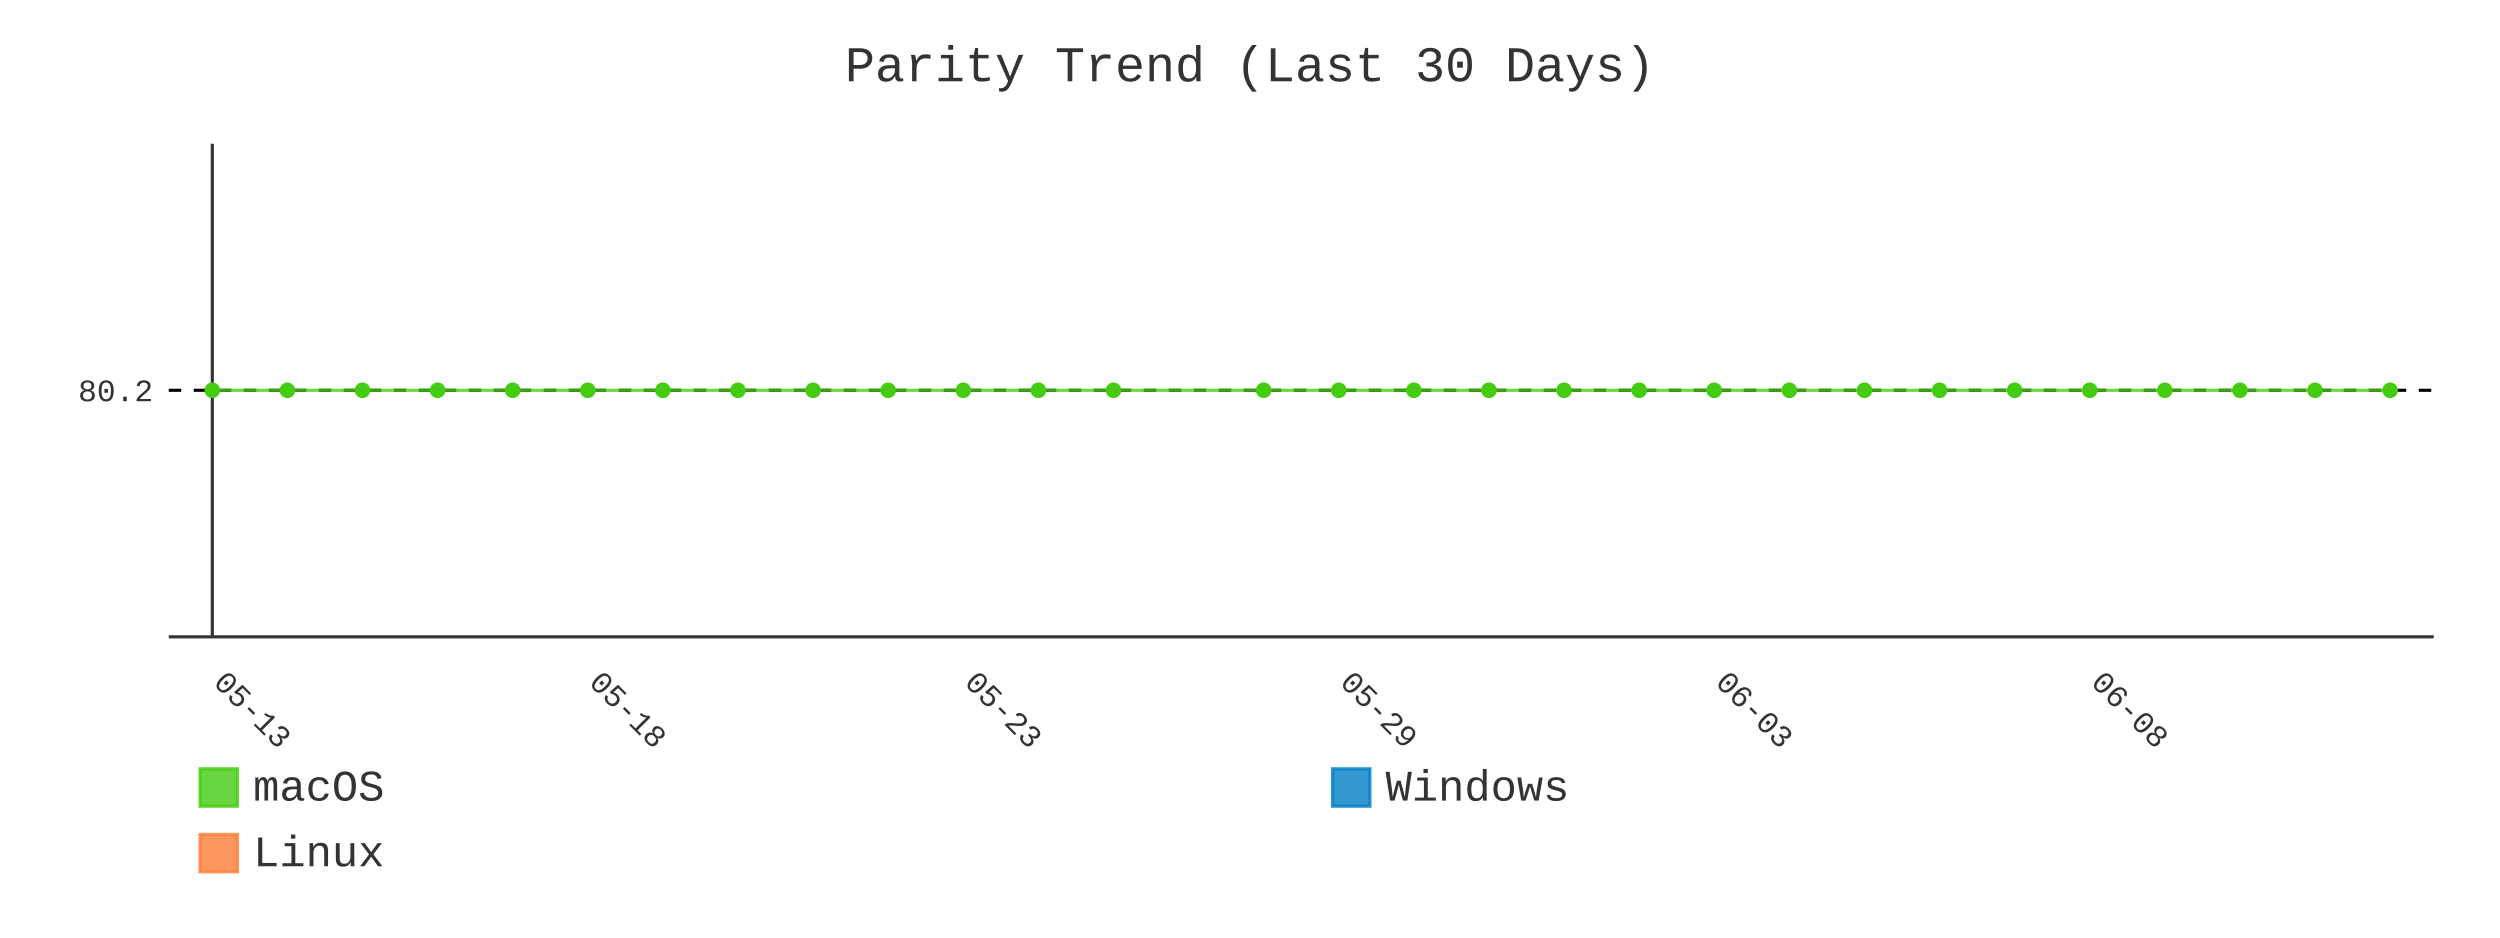
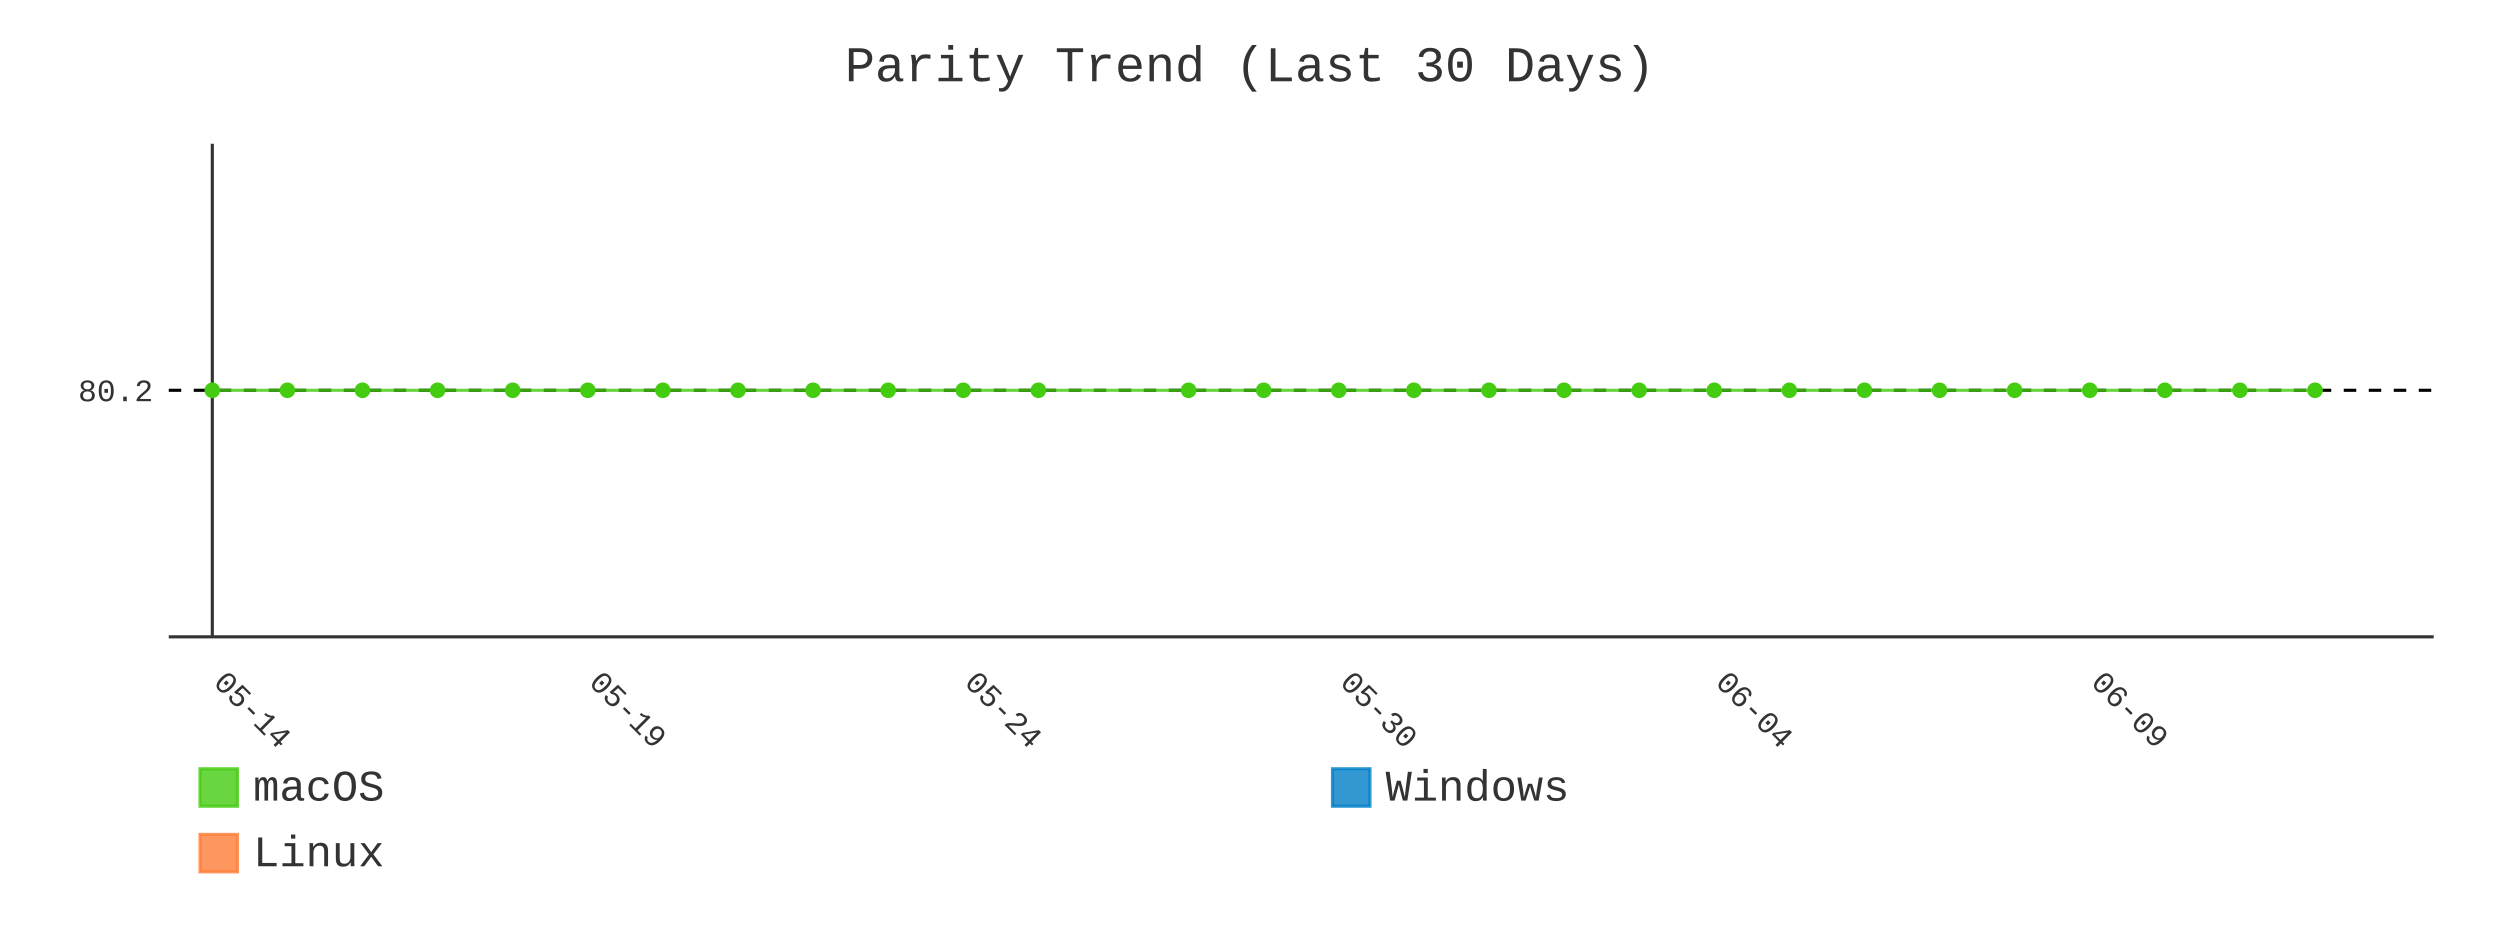
- <svg xmlns="http://www.w3.org/2000/svg" id="chart-12c9ace3-2221-4158-821f-9a50847cbe79" class="pygal-chart" viewBox="0 0 800 300">
+ <svg xmlns="http://www.w3.org/2000/svg" id="chart-b657495f-eb2e-48e2-971d-9b17ea5018a4" class="pygal-chart" viewBox="0 0 800 300">
  <defs>
-     <style type="text/css">#chart-12c9ace3-2221-4158-821f-9a50847cbe79{-webkit-user-select:none;-webkit-font-smoothing:antialiased;font-family:Consolas,"Liberation Mono",Menlo,Courier,monospace}#chart-12c9ace3-2221-4158-821f-9a50847cbe79 .title{font-family:Consolas,"Liberation Mono",Menlo,Courier,monospace;font-size:16px}#chart-12c9ace3-2221-4158-821f-9a50847cbe79 .legends .legend text{font-family:Consolas,"Liberation Mono",Menlo,Courier,monospace;font-size:14px}#chart-12c9ace3-2221-4158-821f-9a50847cbe79 .axis text{font-family:Consolas,"Liberation Mono",Menlo,Courier,monospace;font-size:10px}#chart-12c9ace3-2221-4158-821f-9a50847cbe79 .axis text.major{font-family:Consolas,"Liberation Mono",Menlo,Courier,monospace;font-size:10px}#chart-12c9ace3-2221-4158-821f-9a50847cbe79 .text-overlay text.value{font-family:Consolas,"Liberation Mono",Menlo,Courier,monospace;font-size:16px}#chart-12c9ace3-2221-4158-821f-9a50847cbe79 .text-overlay text.label{font-family:Consolas,"Liberation Mono",Menlo,Courier,monospace;font-size:10px}#chart-12c9ace3-2221-4158-821f-9a50847cbe79 .tooltip{font-family:Consolas,"Liberation Mono",Menlo,Courier,monospace;font-size:14px}#chart-12c9ace3-2221-4158-821f-9a50847cbe79 text.no_data{font-family:Consolas,"Liberation Mono",Menlo,Courier,monospace;font-size:64px}
- #chart-12c9ace3-2221-4158-821f-9a50847cbe79{background-color:transparent}#chart-12c9ace3-2221-4158-821f-9a50847cbe79 path,#chart-12c9ace3-2221-4158-821f-9a50847cbe79 line,#chart-12c9ace3-2221-4158-821f-9a50847cbe79 rect,#chart-12c9ace3-2221-4158-821f-9a50847cbe79 circle{-webkit-transition:400ms;-moz-transition:400ms;transition:400ms}#chart-12c9ace3-2221-4158-821f-9a50847cbe79 .graph &gt; .background{fill:transparent}#chart-12c9ace3-2221-4158-821f-9a50847cbe79 .plot &gt; .background{fill:transparent}#chart-12c9ace3-2221-4158-821f-9a50847cbe79 .graph{fill:#333}#chart-12c9ace3-2221-4158-821f-9a50847cbe79 text.no_data{fill:#333}#chart-12c9ace3-2221-4158-821f-9a50847cbe79 .title{fill:#333}#chart-12c9ace3-2221-4158-821f-9a50847cbe79 .legends .legend text{fill:#333}#chart-12c9ace3-2221-4158-821f-9a50847cbe79 .legends .legend:hover text{fill:#333}#chart-12c9ace3-2221-4158-821f-9a50847cbe79 .axis .line{stroke:#333}#chart-12c9ace3-2221-4158-821f-9a50847cbe79 .axis .guide.line{stroke:#666}#chart-12c9ace3-2221-4158-821f-9a50847cbe79 .axis .major.line{stroke:#333}#chart-12c9ace3-2221-4158-821f-9a50847cbe79 .axis text.major{fill:#333}#chart-12c9ace3-2221-4158-821f-9a50847cbe79 .axis.y .guides:hover .guide.line,#chart-12c9ace3-2221-4158-821f-9a50847cbe79 .line-graph .axis.x .guides:hover .guide.line,#chart-12c9ace3-2221-4158-821f-9a50847cbe79 .stackedline-graph .axis.x .guides:hover .guide.line,#chart-12c9ace3-2221-4158-821f-9a50847cbe79 .xy-graph .axis.x .guides:hover .guide.line{stroke:#333}#chart-12c9ace3-2221-4158-821f-9a50847cbe79 .axis .guides:hover text{fill:#333}#chart-12c9ace3-2221-4158-821f-9a50847cbe79 .reactive{fill-opacity:.8;stroke-opacity:.8;stroke-width:1}#chart-12c9ace3-2221-4158-821f-9a50847cbe79 .ci{stroke:#333}#chart-12c9ace3-2221-4158-821f-9a50847cbe79 .reactive.active,#chart-12c9ace3-2221-4158-821f-9a50847cbe79 .active .reactive{fill-opacity:.9;stroke-opacity:.9;stroke-width:4}#chart-12c9ace3-2221-4158-821f-9a50847cbe79 .ci .reactive.active{stroke-width:1.5}#chart-12c9ace3-2221-4158-821f-9a50847cbe79 .series text{fill:#333}#chart-12c9ace3-2221-4158-821f-9a50847cbe79 .tooltip rect{fill:transparent;stroke:#333;-webkit-transition:opacity 400ms;-moz-transition:opacity 400ms;transition:opacity 400ms}#chart-12c9ace3-2221-4158-821f-9a50847cbe79 .tooltip .label{fill:#333}#chart-12c9ace3-2221-4158-821f-9a50847cbe79 .tooltip .label{fill:#333}#chart-12c9ace3-2221-4158-821f-9a50847cbe79 .tooltip .legend{font-size:.8em;fill:#666}#chart-12c9ace3-2221-4158-821f-9a50847cbe79 .tooltip .x_label{font-size:.6em;fill:#333}#chart-12c9ace3-2221-4158-821f-9a50847cbe79 .tooltip .xlink{font-size:.5em;text-decoration:underline}#chart-12c9ace3-2221-4158-821f-9a50847cbe79 .tooltip .value{font-size:1.5em}#chart-12c9ace3-2221-4158-821f-9a50847cbe79 .bound{font-size:.5em}#chart-12c9ace3-2221-4158-821f-9a50847cbe79 .max-value{font-size:.75em;fill:#666}#chart-12c9ace3-2221-4158-821f-9a50847cbe79 .map-element{fill:transparent;stroke:#666 !important}#chart-12c9ace3-2221-4158-821f-9a50847cbe79 .map-element .reactive{fill-opacity:inherit;stroke-opacity:inherit}#chart-12c9ace3-2221-4158-821f-9a50847cbe79 .color-0,#chart-12c9ace3-2221-4158-821f-9a50847cbe79 .color-0 a:visited{stroke:#4c1;fill:#4c1}#chart-12c9ace3-2221-4158-821f-9a50847cbe79 .color-1,#chart-12c9ace3-2221-4158-821f-9a50847cbe79 .color-1 a:visited{stroke:#007ec6;fill:#007ec6}#chart-12c9ace3-2221-4158-821f-9a50847cbe79 .color-2,#chart-12c9ace3-2221-4158-821f-9a50847cbe79 .color-2 a:visited{stroke:#fe7d37;fill:#fe7d37}#chart-12c9ace3-2221-4158-821f-9a50847cbe79 .text-overlay .color-0 text{fill:black}#chart-12c9ace3-2221-4158-821f-9a50847cbe79 .text-overlay .color-1 text{fill:black}#chart-12c9ace3-2221-4158-821f-9a50847cbe79 .text-overlay .color-2 text{fill:black}#chart-12c9ace3-2221-4158-821f-9a50847cbe79 .series{stroke-width:2}#chart-12c9ace3-2221-4158-821f-9a50847cbe79 .series.serie-0{stroke-width:2}#chart-12c9ace3-2221-4158-821f-9a50847cbe79 .series.serie-1{stroke-width:2}#chart-12c9ace3-2221-4158-821f-9a50847cbe79 .series.serie-2{stroke-width:2}
- #chart-12c9ace3-2221-4158-821f-9a50847cbe79 text.no_data{text-anchor:middle}#chart-12c9ace3-2221-4158-821f-9a50847cbe79 .guide.line{fill:none}#chart-12c9ace3-2221-4158-821f-9a50847cbe79 .centered{text-anchor:middle}#chart-12c9ace3-2221-4158-821f-9a50847cbe79 .title{text-anchor:middle}#chart-12c9ace3-2221-4158-821f-9a50847cbe79 .legends .legend text{fill-opacity:1}#chart-12c9ace3-2221-4158-821f-9a50847cbe79 .axis.x text{text-anchor:middle}#chart-12c9ace3-2221-4158-821f-9a50847cbe79 .axis.x:not(.web) text[transform]{text-anchor:start}#chart-12c9ace3-2221-4158-821f-9a50847cbe79 .axis.x:not(.web) text[transform].backwards{text-anchor:end}#chart-12c9ace3-2221-4158-821f-9a50847cbe79 .axis.y text{text-anchor:end}#chart-12c9ace3-2221-4158-821f-9a50847cbe79 .axis.y text[transform].backwards{text-anchor:start}#chart-12c9ace3-2221-4158-821f-9a50847cbe79 .axis.y2 text{text-anchor:start}#chart-12c9ace3-2221-4158-821f-9a50847cbe79 .axis.y2 text[transform].backwards{text-anchor:end}#chart-12c9ace3-2221-4158-821f-9a50847cbe79 .axis .guide.line{stroke-dasharray:4,4;stroke:black}#chart-12c9ace3-2221-4158-821f-9a50847cbe79 .axis .major.guide.line{stroke-dasharray:6,6;stroke:black}#chart-12c9ace3-2221-4158-821f-9a50847cbe79 .horizontal .axis.y .guide.line,#chart-12c9ace3-2221-4158-821f-9a50847cbe79 .horizontal .axis.y2 .guide.line,#chart-12c9ace3-2221-4158-821f-9a50847cbe79 .vertical .axis.x .guide.line{opacity:0}#chart-12c9ace3-2221-4158-821f-9a50847cbe79 .horizontal .axis.always_show .guide.line,#chart-12c9ace3-2221-4158-821f-9a50847cbe79 .vertical .axis.always_show .guide.line{opacity:1 !important}#chart-12c9ace3-2221-4158-821f-9a50847cbe79 .axis.y .guides:hover .guide.line,#chart-12c9ace3-2221-4158-821f-9a50847cbe79 .axis.y2 .guides:hover .guide.line,#chart-12c9ace3-2221-4158-821f-9a50847cbe79 .axis.x .guides:hover .guide.line{opacity:1}#chart-12c9ace3-2221-4158-821f-9a50847cbe79 .axis .guides:hover text{opacity:1}#chart-12c9ace3-2221-4158-821f-9a50847cbe79 .nofill{fill:none}#chart-12c9ace3-2221-4158-821f-9a50847cbe79 .subtle-fill{fill-opacity:.2}#chart-12c9ace3-2221-4158-821f-9a50847cbe79 .dot{stroke-width:1px;fill-opacity:1;stroke-opacity:1}#chart-12c9ace3-2221-4158-821f-9a50847cbe79 .dot.active{stroke-width:5px}#chart-12c9ace3-2221-4158-821f-9a50847cbe79 .dot.negative{fill:transparent}#chart-12c9ace3-2221-4158-821f-9a50847cbe79 text,#chart-12c9ace3-2221-4158-821f-9a50847cbe79 tspan{stroke:none !important}#chart-12c9ace3-2221-4158-821f-9a50847cbe79 .series text.active{opacity:1}#chart-12c9ace3-2221-4158-821f-9a50847cbe79 .tooltip rect{fill-opacity:.95;stroke-width:.5}#chart-12c9ace3-2221-4158-821f-9a50847cbe79 .tooltip text{fill-opacity:1}#chart-12c9ace3-2221-4158-821f-9a50847cbe79 .showable{visibility:hidden}#chart-12c9ace3-2221-4158-821f-9a50847cbe79 .showable.shown{visibility:visible}#chart-12c9ace3-2221-4158-821f-9a50847cbe79 .gauge-background{fill:rgba(229,229,229,1);stroke:none}#chart-12c9ace3-2221-4158-821f-9a50847cbe79 .bg-lines{stroke:transparent;stroke-width:2px}</style>
+     <style type="text/css">#chart-b657495f-eb2e-48e2-971d-9b17ea5018a4{-webkit-user-select:none;-webkit-font-smoothing:antialiased;font-family:Consolas,"Liberation Mono",Menlo,Courier,monospace}#chart-b657495f-eb2e-48e2-971d-9b17ea5018a4 .title{font-family:Consolas,"Liberation Mono",Menlo,Courier,monospace;font-size:16px}#chart-b657495f-eb2e-48e2-971d-9b17ea5018a4 .legends .legend text{font-family:Consolas,"Liberation Mono",Menlo,Courier,monospace;font-size:14px}#chart-b657495f-eb2e-48e2-971d-9b17ea5018a4 .axis text{font-family:Consolas,"Liberation Mono",Menlo,Courier,monospace;font-size:10px}#chart-b657495f-eb2e-48e2-971d-9b17ea5018a4 .axis text.major{font-family:Consolas,"Liberation Mono",Menlo,Courier,monospace;font-size:10px}#chart-b657495f-eb2e-48e2-971d-9b17ea5018a4 .text-overlay text.value{font-family:Consolas,"Liberation Mono",Menlo,Courier,monospace;font-size:16px}#chart-b657495f-eb2e-48e2-971d-9b17ea5018a4 .text-overlay text.label{font-family:Consolas,"Liberation Mono",Menlo,Courier,monospace;font-size:10px}#chart-b657495f-eb2e-48e2-971d-9b17ea5018a4 .tooltip{font-family:Consolas,"Liberation Mono",Menlo,Courier,monospace;font-size:14px}#chart-b657495f-eb2e-48e2-971d-9b17ea5018a4 text.no_data{font-family:Consolas,"Liberation Mono",Menlo,Courier,monospace;font-size:64px}
+ #chart-b657495f-eb2e-48e2-971d-9b17ea5018a4{background-color:transparent}#chart-b657495f-eb2e-48e2-971d-9b17ea5018a4 path,#chart-b657495f-eb2e-48e2-971d-9b17ea5018a4 line,#chart-b657495f-eb2e-48e2-971d-9b17ea5018a4 rect,#chart-b657495f-eb2e-48e2-971d-9b17ea5018a4 circle{-webkit-transition:400ms;-moz-transition:400ms;transition:400ms}#chart-b657495f-eb2e-48e2-971d-9b17ea5018a4 .graph &gt; .background{fill:transparent}#chart-b657495f-eb2e-48e2-971d-9b17ea5018a4 .plot &gt; .background{fill:transparent}#chart-b657495f-eb2e-48e2-971d-9b17ea5018a4 .graph{fill:#333}#chart-b657495f-eb2e-48e2-971d-9b17ea5018a4 text.no_data{fill:#333}#chart-b657495f-eb2e-48e2-971d-9b17ea5018a4 .title{fill:#333}#chart-b657495f-eb2e-48e2-971d-9b17ea5018a4 .legends .legend text{fill:#333}#chart-b657495f-eb2e-48e2-971d-9b17ea5018a4 .legends .legend:hover text{fill:#333}#chart-b657495f-eb2e-48e2-971d-9b17ea5018a4 .axis .line{stroke:#333}#chart-b657495f-eb2e-48e2-971d-9b17ea5018a4 .axis .guide.line{stroke:#666}#chart-b657495f-eb2e-48e2-971d-9b17ea5018a4 .axis .major.line{stroke:#333}#chart-b657495f-eb2e-48e2-971d-9b17ea5018a4 .axis text.major{fill:#333}#chart-b657495f-eb2e-48e2-971d-9b17ea5018a4 .axis.y .guides:hover .guide.line,#chart-b657495f-eb2e-48e2-971d-9b17ea5018a4 .line-graph .axis.x .guides:hover .guide.line,#chart-b657495f-eb2e-48e2-971d-9b17ea5018a4 .stackedline-graph .axis.x .guides:hover .guide.line,#chart-b657495f-eb2e-48e2-971d-9b17ea5018a4 .xy-graph .axis.x .guides:hover .guide.line{stroke:#333}#chart-b657495f-eb2e-48e2-971d-9b17ea5018a4 .axis .guides:hover text{fill:#333}#chart-b657495f-eb2e-48e2-971d-9b17ea5018a4 .reactive{fill-opacity:.8;stroke-opacity:.8;stroke-width:1}#chart-b657495f-eb2e-48e2-971d-9b17ea5018a4 .ci{stroke:#333}#chart-b657495f-eb2e-48e2-971d-9b17ea5018a4 .reactive.active,#chart-b657495f-eb2e-48e2-971d-9b17ea5018a4 .active .reactive{fill-opacity:.9;stroke-opacity:.9;stroke-width:4}#chart-b657495f-eb2e-48e2-971d-9b17ea5018a4 .ci .reactive.active{stroke-width:1.5}#chart-b657495f-eb2e-48e2-971d-9b17ea5018a4 .series text{fill:#333}#chart-b657495f-eb2e-48e2-971d-9b17ea5018a4 .tooltip rect{fill:transparent;stroke:#333;-webkit-transition:opacity 400ms;-moz-transition:opacity 400ms;transition:opacity 400ms}#chart-b657495f-eb2e-48e2-971d-9b17ea5018a4 .tooltip .label{fill:#333}#chart-b657495f-eb2e-48e2-971d-9b17ea5018a4 .tooltip .label{fill:#333}#chart-b657495f-eb2e-48e2-971d-9b17ea5018a4 .tooltip .legend{font-size:.8em;fill:#666}#chart-b657495f-eb2e-48e2-971d-9b17ea5018a4 .tooltip .x_label{font-size:.6em;fill:#333}#chart-b657495f-eb2e-48e2-971d-9b17ea5018a4 .tooltip .xlink{font-size:.5em;text-decoration:underline}#chart-b657495f-eb2e-48e2-971d-9b17ea5018a4 .tooltip .value{font-size:1.5em}#chart-b657495f-eb2e-48e2-971d-9b17ea5018a4 .bound{font-size:.5em}#chart-b657495f-eb2e-48e2-971d-9b17ea5018a4 .max-value{font-size:.75em;fill:#666}#chart-b657495f-eb2e-48e2-971d-9b17ea5018a4 .map-element{fill:transparent;stroke:#666 !important}#chart-b657495f-eb2e-48e2-971d-9b17ea5018a4 .map-element .reactive{fill-opacity:inherit;stroke-opacity:inherit}#chart-b657495f-eb2e-48e2-971d-9b17ea5018a4 .color-0,#chart-b657495f-eb2e-48e2-971d-9b17ea5018a4 .color-0 a:visited{stroke:#4c1;fill:#4c1}#chart-b657495f-eb2e-48e2-971d-9b17ea5018a4 .color-1,#chart-b657495f-eb2e-48e2-971d-9b17ea5018a4 .color-1 a:visited{stroke:#007ec6;fill:#007ec6}#chart-b657495f-eb2e-48e2-971d-9b17ea5018a4 .color-2,#chart-b657495f-eb2e-48e2-971d-9b17ea5018a4 .color-2 a:visited{stroke:#fe7d37;fill:#fe7d37}#chart-b657495f-eb2e-48e2-971d-9b17ea5018a4 .text-overlay .color-0 text{fill:black}#chart-b657495f-eb2e-48e2-971d-9b17ea5018a4 .text-overlay .color-1 text{fill:black}#chart-b657495f-eb2e-48e2-971d-9b17ea5018a4 .text-overlay .color-2 text{fill:black}#chart-b657495f-eb2e-48e2-971d-9b17ea5018a4 .series{stroke-width:2}#chart-b657495f-eb2e-48e2-971d-9b17ea5018a4 .series.serie-0{stroke-width:2}#chart-b657495f-eb2e-48e2-971d-9b17ea5018a4 .series.serie-1{stroke-width:2}#chart-b657495f-eb2e-48e2-971d-9b17ea5018a4 .series.serie-2{stroke-width:2}
+ #chart-b657495f-eb2e-48e2-971d-9b17ea5018a4 text.no_data{text-anchor:middle}#chart-b657495f-eb2e-48e2-971d-9b17ea5018a4 .guide.line{fill:none}#chart-b657495f-eb2e-48e2-971d-9b17ea5018a4 .centered{text-anchor:middle}#chart-b657495f-eb2e-48e2-971d-9b17ea5018a4 .title{text-anchor:middle}#chart-b657495f-eb2e-48e2-971d-9b17ea5018a4 .legends .legend text{fill-opacity:1}#chart-b657495f-eb2e-48e2-971d-9b17ea5018a4 .axis.x text{text-anchor:middle}#chart-b657495f-eb2e-48e2-971d-9b17ea5018a4 .axis.x:not(.web) text[transform]{text-anchor:start}#chart-b657495f-eb2e-48e2-971d-9b17ea5018a4 .axis.x:not(.web) text[transform].backwards{text-anchor:end}#chart-b657495f-eb2e-48e2-971d-9b17ea5018a4 .axis.y text{text-anchor:end}#chart-b657495f-eb2e-48e2-971d-9b17ea5018a4 .axis.y text[transform].backwards{text-anchor:start}#chart-b657495f-eb2e-48e2-971d-9b17ea5018a4 .axis.y2 text{text-anchor:start}#chart-b657495f-eb2e-48e2-971d-9b17ea5018a4 .axis.y2 text[transform].backwards{text-anchor:end}#chart-b657495f-eb2e-48e2-971d-9b17ea5018a4 .axis .guide.line{stroke-dasharray:4,4;stroke:black}#chart-b657495f-eb2e-48e2-971d-9b17ea5018a4 .axis .major.guide.line{stroke-dasharray:6,6;stroke:black}#chart-b657495f-eb2e-48e2-971d-9b17ea5018a4 .horizontal .axis.y .guide.line,#chart-b657495f-eb2e-48e2-971d-9b17ea5018a4 .horizontal .axis.y2 .guide.line,#chart-b657495f-eb2e-48e2-971d-9b17ea5018a4 .vertical .axis.x .guide.line{opacity:0}#chart-b657495f-eb2e-48e2-971d-9b17ea5018a4 .horizontal .axis.always_show .guide.line,#chart-b657495f-eb2e-48e2-971d-9b17ea5018a4 .vertical .axis.always_show .guide.line{opacity:1 !important}#chart-b657495f-eb2e-48e2-971d-9b17ea5018a4 .axis.y .guides:hover .guide.line,#chart-b657495f-eb2e-48e2-971d-9b17ea5018a4 .axis.y2 .guides:hover .guide.line,#chart-b657495f-eb2e-48e2-971d-9b17ea5018a4 .axis.x .guides:hover .guide.line{opacity:1}#chart-b657495f-eb2e-48e2-971d-9b17ea5018a4 .axis .guides:hover text{opacity:1}#chart-b657495f-eb2e-48e2-971d-9b17ea5018a4 .nofill{fill:none}#chart-b657495f-eb2e-48e2-971d-9b17ea5018a4 .subtle-fill{fill-opacity:.2}#chart-b657495f-eb2e-48e2-971d-9b17ea5018a4 .dot{stroke-width:1px;fill-opacity:1;stroke-opacity:1}#chart-b657495f-eb2e-48e2-971d-9b17ea5018a4 .dot.active{stroke-width:5px}#chart-b657495f-eb2e-48e2-971d-9b17ea5018a4 .dot.negative{fill:transparent}#chart-b657495f-eb2e-48e2-971d-9b17ea5018a4 text,#chart-b657495f-eb2e-48e2-971d-9b17ea5018a4 tspan{stroke:none !important}#chart-b657495f-eb2e-48e2-971d-9b17ea5018a4 .series text.active{opacity:1}#chart-b657495f-eb2e-48e2-971d-9b17ea5018a4 .tooltip rect{fill-opacity:.95;stroke-width:.5}#chart-b657495f-eb2e-48e2-971d-9b17ea5018a4 .tooltip text{fill-opacity:1}#chart-b657495f-eb2e-48e2-971d-9b17ea5018a4 .showable{visibility:hidden}#chart-b657495f-eb2e-48e2-971d-9b17ea5018a4 .showable.shown{visibility:visible}#chart-b657495f-eb2e-48e2-971d-9b17ea5018a4 .gauge-background{fill:rgba(229,229,229,1);stroke:none}#chart-b657495f-eb2e-48e2-971d-9b17ea5018a4 .bg-lines{stroke:transparent;stroke-width:2px}</style>
  </defs>
  <g class="graph line-graph vertical">
    <rect x="0" y="0" width="800" height="300" class="background" />
    <g transform="translate(54, 46)" class="plot">
      <rect x="0" y="0" width="724.787" height="157.787" class="background" />
      <g class="axis y always_show">
        <path d="M0 157.787 h724.787" class="line" />
        <g class="guides">
          <path d="M0 78.893 h724.787" class="guide line" />
          <text x="-5" y="82.393" class="">80.2</text>
        </g>
      </g>
      <g class="axis x">
        <g class="guides">
          <path d="M13.938 0 v157.787" class="major line" />
-           <text x="13.938" y="172.787" class="major" transform="rotate(45 13.93821 172.7868)">05-13</text>
+           <text x="13.938" y="172.787" class="major" transform="rotate(45 13.93821 172.7868)">05-14</text>
        </g>
        <g class="guides">
          <path d="M134.095 0 v157.787" class="major guide line" />
-           <text x="134.095" y="172.787" class="major" transform="rotate(45 134.0952 172.7868)">05-18</text>
+           <text x="134.095" y="172.787" class="major" transform="rotate(45 134.0952 172.7868)">05-19</text>
        </g>
        <g class="guides">
          <path d="M254.252 0 v157.787" class="major guide line" />
-           <text x="254.252" y="172.787" class="major" transform="rotate(45 254.2521 172.7868)">05-23</text>
+           <text x="254.252" y="172.787" class="major" transform="rotate(45 254.2521 172.7868)">05-24</text>
        </g>
        <g class="guides">
          <path d="M374.409 0 v157.787" class="major guide line" />
-           <text x="374.409" y="172.787" class="major" transform="rotate(45 374.4091 172.7868)">05-29</text>
+           <text x="374.409" y="172.787" class="major" transform="rotate(45 374.4091 172.7868)">05-30</text>
        </g>
        <g class="guides">
          <path d="M494.566 0 v157.787" class="major guide line" />
-           <text x="494.566" y="172.787" class="major" transform="rotate(45 494.5661 172.7868)">06-03</text>
+           <text x="494.566" y="172.787" class="major" transform="rotate(45 494.5661 172.7868)">06-04</text>
        </g>
        <g class="guides">
          <path d="M614.723 0 v157.787" class="major guide line" />
-           <text x="614.723" y="172.787" class="major" transform="rotate(45 614.723 172.7868)">06-08</text>
+           <text x="614.723" y="172.787" class="major" transform="rotate(45 614.723 172.7868)">06-09</text>
        </g>
      </g>
      <g class="series serie-0 color-0">
-         <path d="M13.938 78.893 L37.97 78.893 62.001 78.893 86.032 78.893 110.064 78.893 134.095 78.893 158.127 78.893 182.158 78.893 206.189 78.893 230.221 78.893 254.252 78.893 278.284 78.893 302.315 78.893 350.378 78.893 374.409 78.893 398.44 78.893 422.472 78.893 446.503 78.893 470.535 78.893 494.566 78.893 518.597 78.893 542.629 78.893 566.66 78.893 590.692 78.893 614.723 78.893 638.754 78.893 662.786 78.893 686.817 78.893 710.849 78.893" class="line reactive nofill" />
+         <path d="M13.938 78.893 L37.97 78.893 62.001 78.893 86.032 78.893 110.064 78.893 134.095 78.893 158.127 78.893 182.158 78.893 206.189 78.893 230.221 78.893 254.252 78.893 278.284 78.893 326.346 78.893 350.378 78.893 374.409 78.893 398.44 78.893 422.472 78.893 446.503 78.893 470.535 78.893 494.566 78.893 518.597 78.893 542.629 78.893 566.66 78.893 590.692 78.893 614.723 78.893 638.754 78.893 662.786 78.893 686.817 78.893" class="line reactive nofill" />
      </g>
      <g class="series serie-1 color-1" />
      <g class="series serie-2 color-2" />
    </g>
    <g class="titles">
      <text x="400.0" y="26" class="title plot_title">Parity Trend (Last 30 Days)</text>
    </g>
    <g transform="translate(54, 46)" class="plot overlay">
      <g class="series serie-0 color-0">
        <g class="dots">
          <circle cx="13.938" cy="78.893" r="2" class="dot reactive tooltip-trigger" />
        </g>
        <g class="dots">
          <circle cx="37.97" cy="78.893" r="2" class="dot reactive tooltip-trigger" />
        </g>
        <g class="dots">
          <circle cx="62.001" cy="78.893" r="2" class="dot reactive tooltip-trigger" />
        </g>
        <g class="dots">
          <circle cx="86.032" cy="78.893" r="2" class="dot reactive tooltip-trigger" />
        </g>
        <g class="dots">
          <circle cx="110.064" cy="78.893" r="2" class="dot reactive tooltip-trigger" />
        </g>
        <g class="dots">
          <circle cx="134.095" cy="78.893" r="2" class="dot reactive tooltip-trigger" />
        </g>
        <g class="dots">
          <circle cx="158.127" cy="78.893" r="2" class="dot reactive tooltip-trigger" />
        </g>
        <g class="dots">
          <circle cx="182.158" cy="78.893" r="2" class="dot reactive tooltip-trigger" />
        </g>
        <g class="dots">
          <circle cx="206.189" cy="78.893" r="2" class="dot reactive tooltip-trigger" />
        </g>
        <g class="dots">
          <circle cx="230.221" cy="78.893" r="2" class="dot reactive tooltip-trigger" />
        </g>
        <g class="dots">
          <circle cx="254.252" cy="78.893" r="2" class="dot reactive tooltip-trigger" />
        </g>
        <g class="dots">
          <circle cx="278.284" cy="78.893" r="2" class="dot reactive tooltip-trigger" />
        </g>
        <g class="dots">
-           <circle cx="302.315" cy="78.893" r="2" class="dot reactive tooltip-trigger" />
+           <circle cx="326.346" cy="78.893" r="2" class="dot reactive tooltip-trigger" />
        </g>
        <g class="dots">
          <circle cx="350.378" cy="78.893" r="2" class="dot reactive tooltip-trigger" />
        </g>
        <g class="dots">
          <circle cx="374.409" cy="78.893" r="2" class="dot reactive tooltip-trigger" />
        </g>
        <g class="dots">
          <circle cx="398.44" cy="78.893" r="2" class="dot reactive tooltip-trigger" />
        </g>
        <g class="dots">
          <circle cx="422.472" cy="78.893" r="2" class="dot reactive tooltip-trigger" />
        </g>
        <g class="dots">
          <circle cx="446.503" cy="78.893" r="2" class="dot reactive tooltip-trigger" />
        </g>
        <g class="dots">
          <circle cx="470.535" cy="78.893" r="2" class="dot reactive tooltip-trigger" />
        </g>
        <g class="dots">
          <circle cx="494.566" cy="78.893" r="2" class="dot reactive tooltip-trigger" />
        </g>
        <g class="dots">
          <circle cx="518.597" cy="78.893" r="2" class="dot reactive tooltip-trigger" />
        </g>
        <g class="dots">
          <circle cx="542.629" cy="78.893" r="2" class="dot reactive tooltip-trigger" />
        </g>
        <g class="dots">
          <circle cx="566.66" cy="78.893" r="2" class="dot reactive tooltip-trigger" />
        </g>
        <g class="dots">
          <circle cx="590.692" cy="78.893" r="2" class="dot reactive tooltip-trigger" />
        </g>
        <g class="dots">
          <circle cx="614.723" cy="78.893" r="2" class="dot reactive tooltip-trigger" />
        </g>
        <g class="dots">
          <circle cx="638.754" cy="78.893" r="2" class="dot reactive tooltip-trigger" />
        </g>
        <g class="dots">
          <circle cx="662.786" cy="78.893" r="2" class="dot reactive tooltip-trigger" />
        </g>
        <g class="dots">
          <circle cx="686.817" cy="78.893" r="2" class="dot reactive tooltip-trigger" />
        </g>
-         <g class="dots">
-           <circle cx="710.849" cy="78.893" r="2" class="dot reactive tooltip-trigger" />
-         </g>
      </g>
      <g class="series serie-1 color-1" />
      <g class="series serie-2 color-2" />
    </g>
    <g transform="translate(54, 46)" class="plot text-overlay">
      <g class="series serie-0 color-0" />
      <g class="series serie-1 color-1" />
      <g class="series serie-2 color-2" />
    </g>
    <g transform="translate(54, 46)" class="plot tooltip-overlay">
      <g transform="translate(0 0)" style="opacity: 0" class="tooltip">
        <rect rx="0" ry="0" width="0" height="0" class="tooltip-box" />
        <g class="text" />
      </g>
    </g>
    <g transform="translate(64, 245)" class="legends">
      <g id="activate-serie-0" class="legend reactive activate-serie">
        <rect x="0.0" y="1.0" width="12" height="12" class="color-0 reactive" />
        <text x="17.0" y="11.2">macOS</text>
      </g>
      <g id="activate-serie-1" class="legend reactive activate-serie">
        <rect x="362.393" y="1.0" width="12" height="12" class="color-1 reactive" />
        <text x="379.393" y="11.2">Windows</text>
      </g>
      <g id="activate-serie-2" class="legend reactive activate-serie">
        <rect x="0.0" y="22.0" width="12" height="12" class="color-2 reactive" />
        <text x="17.0" y="32.2">Linux</text>
      </g>
    </g>
  </g>
</svg>
